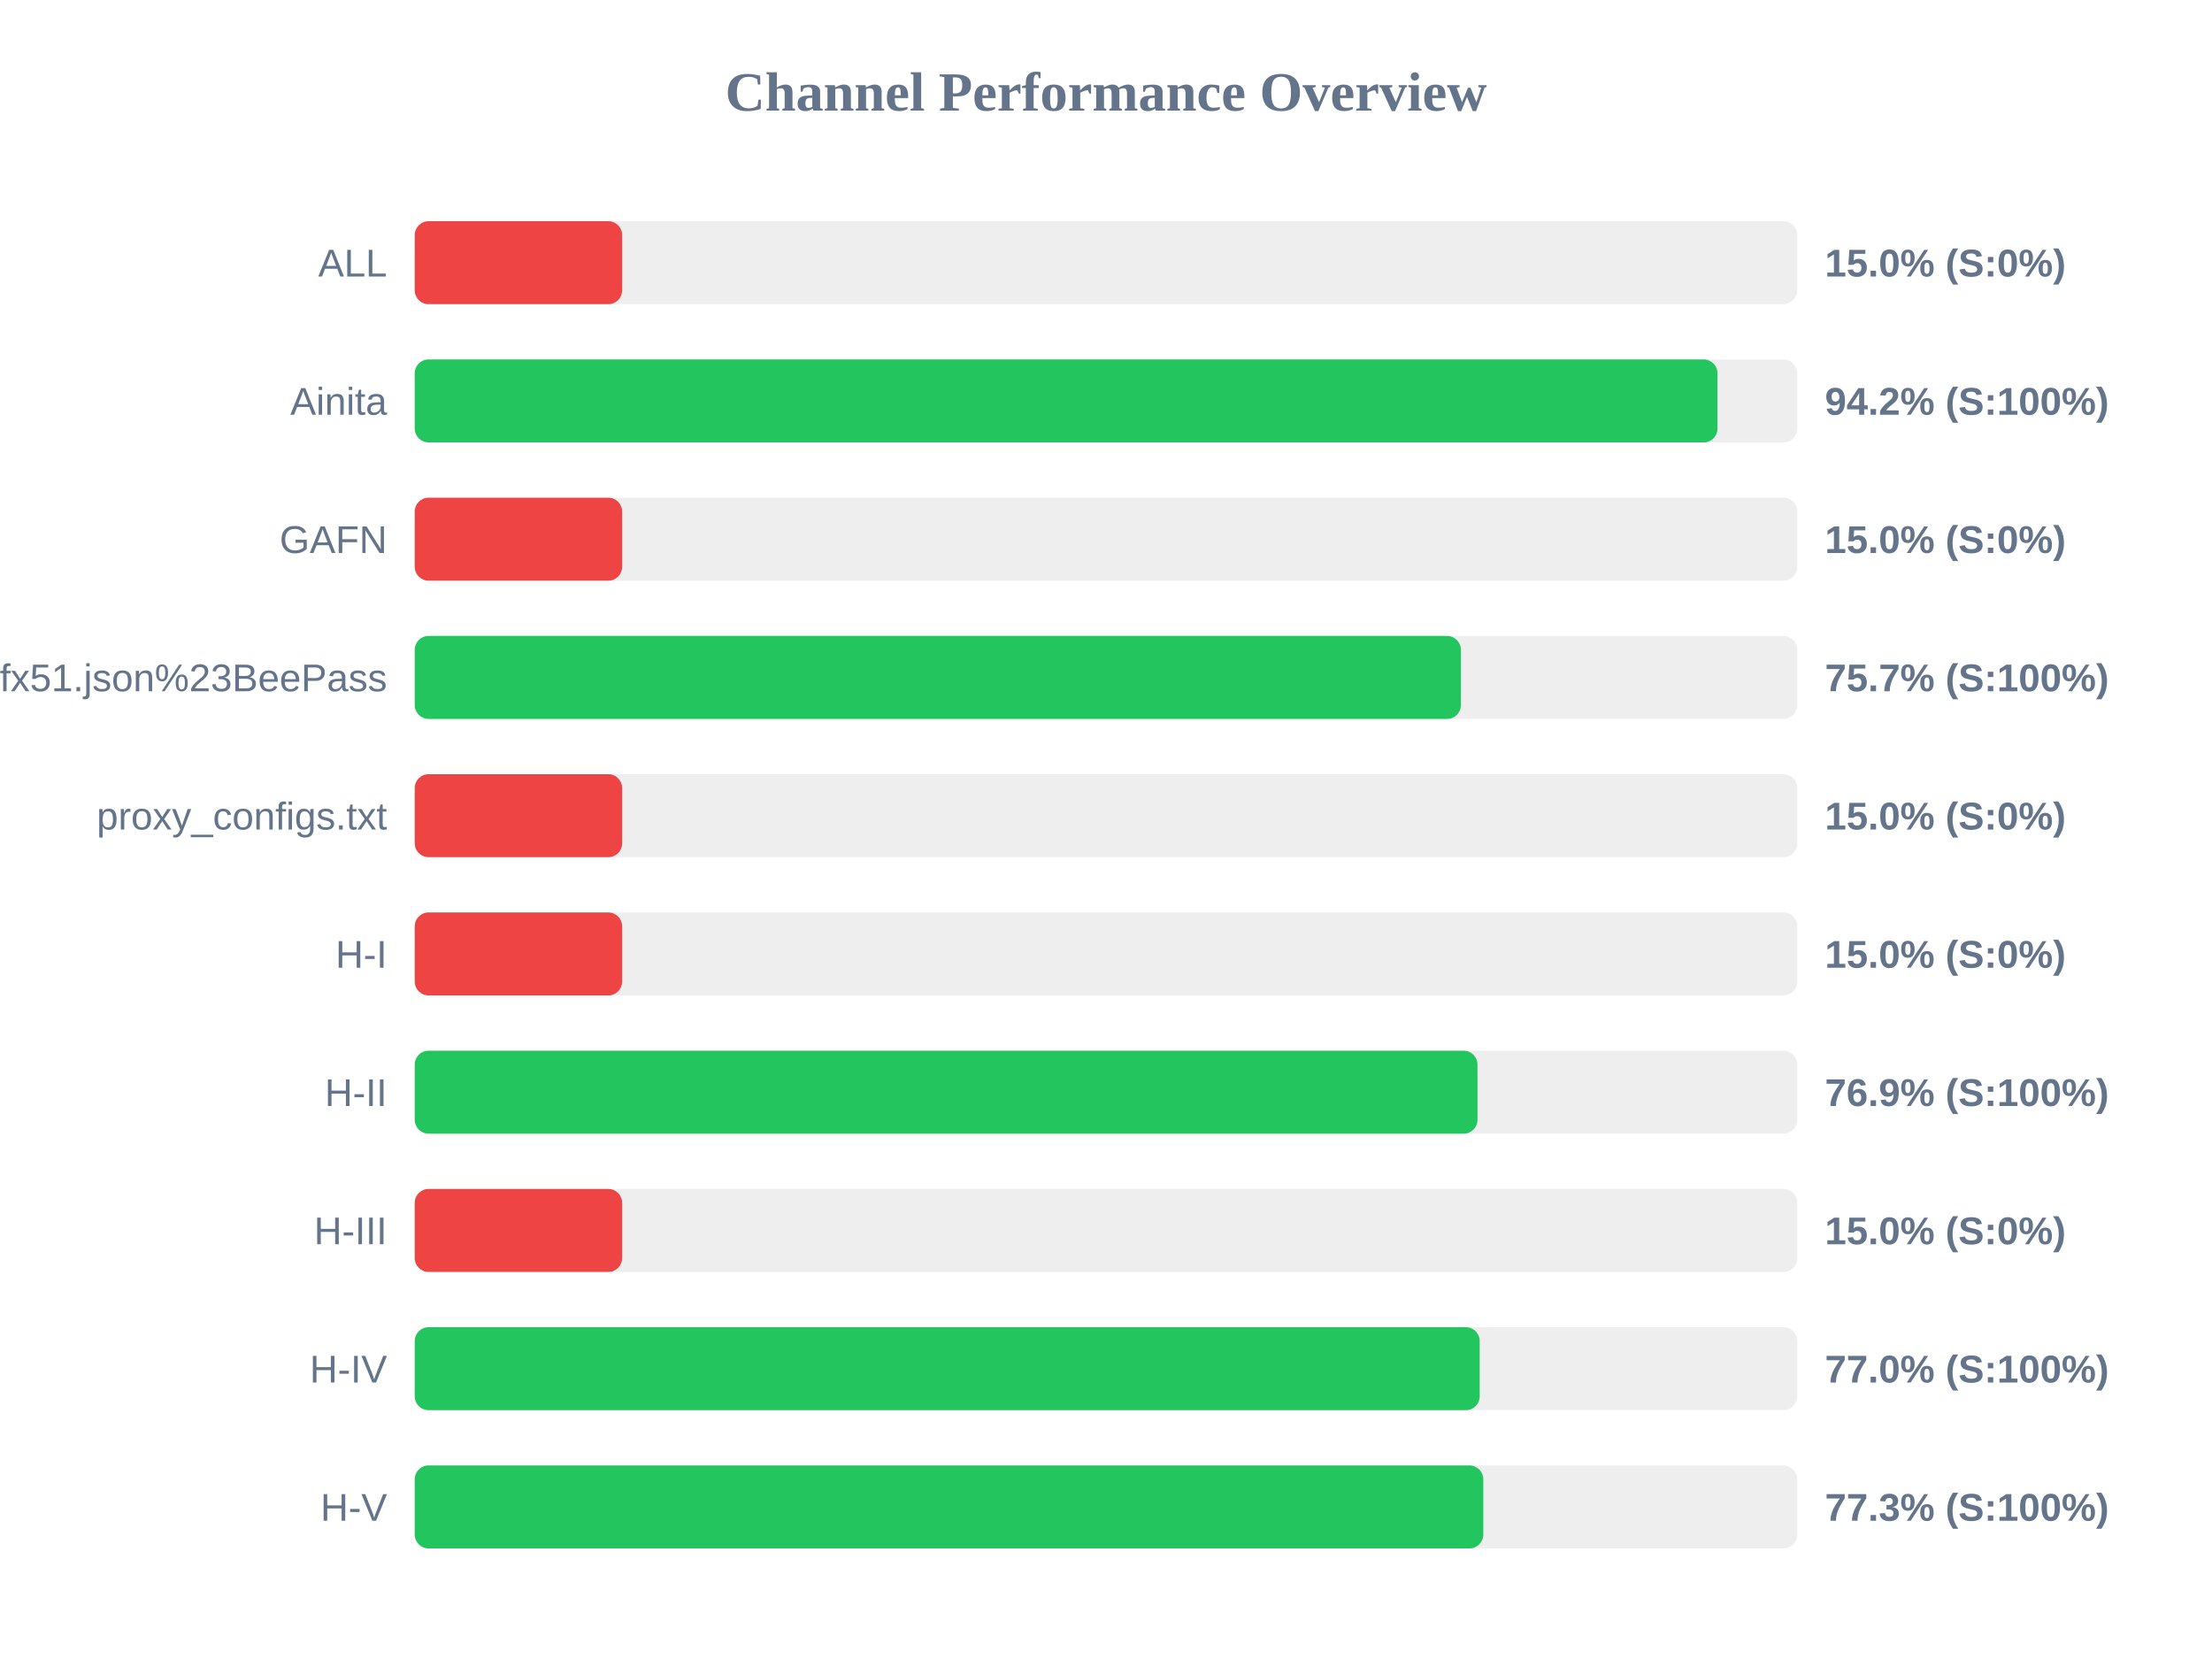
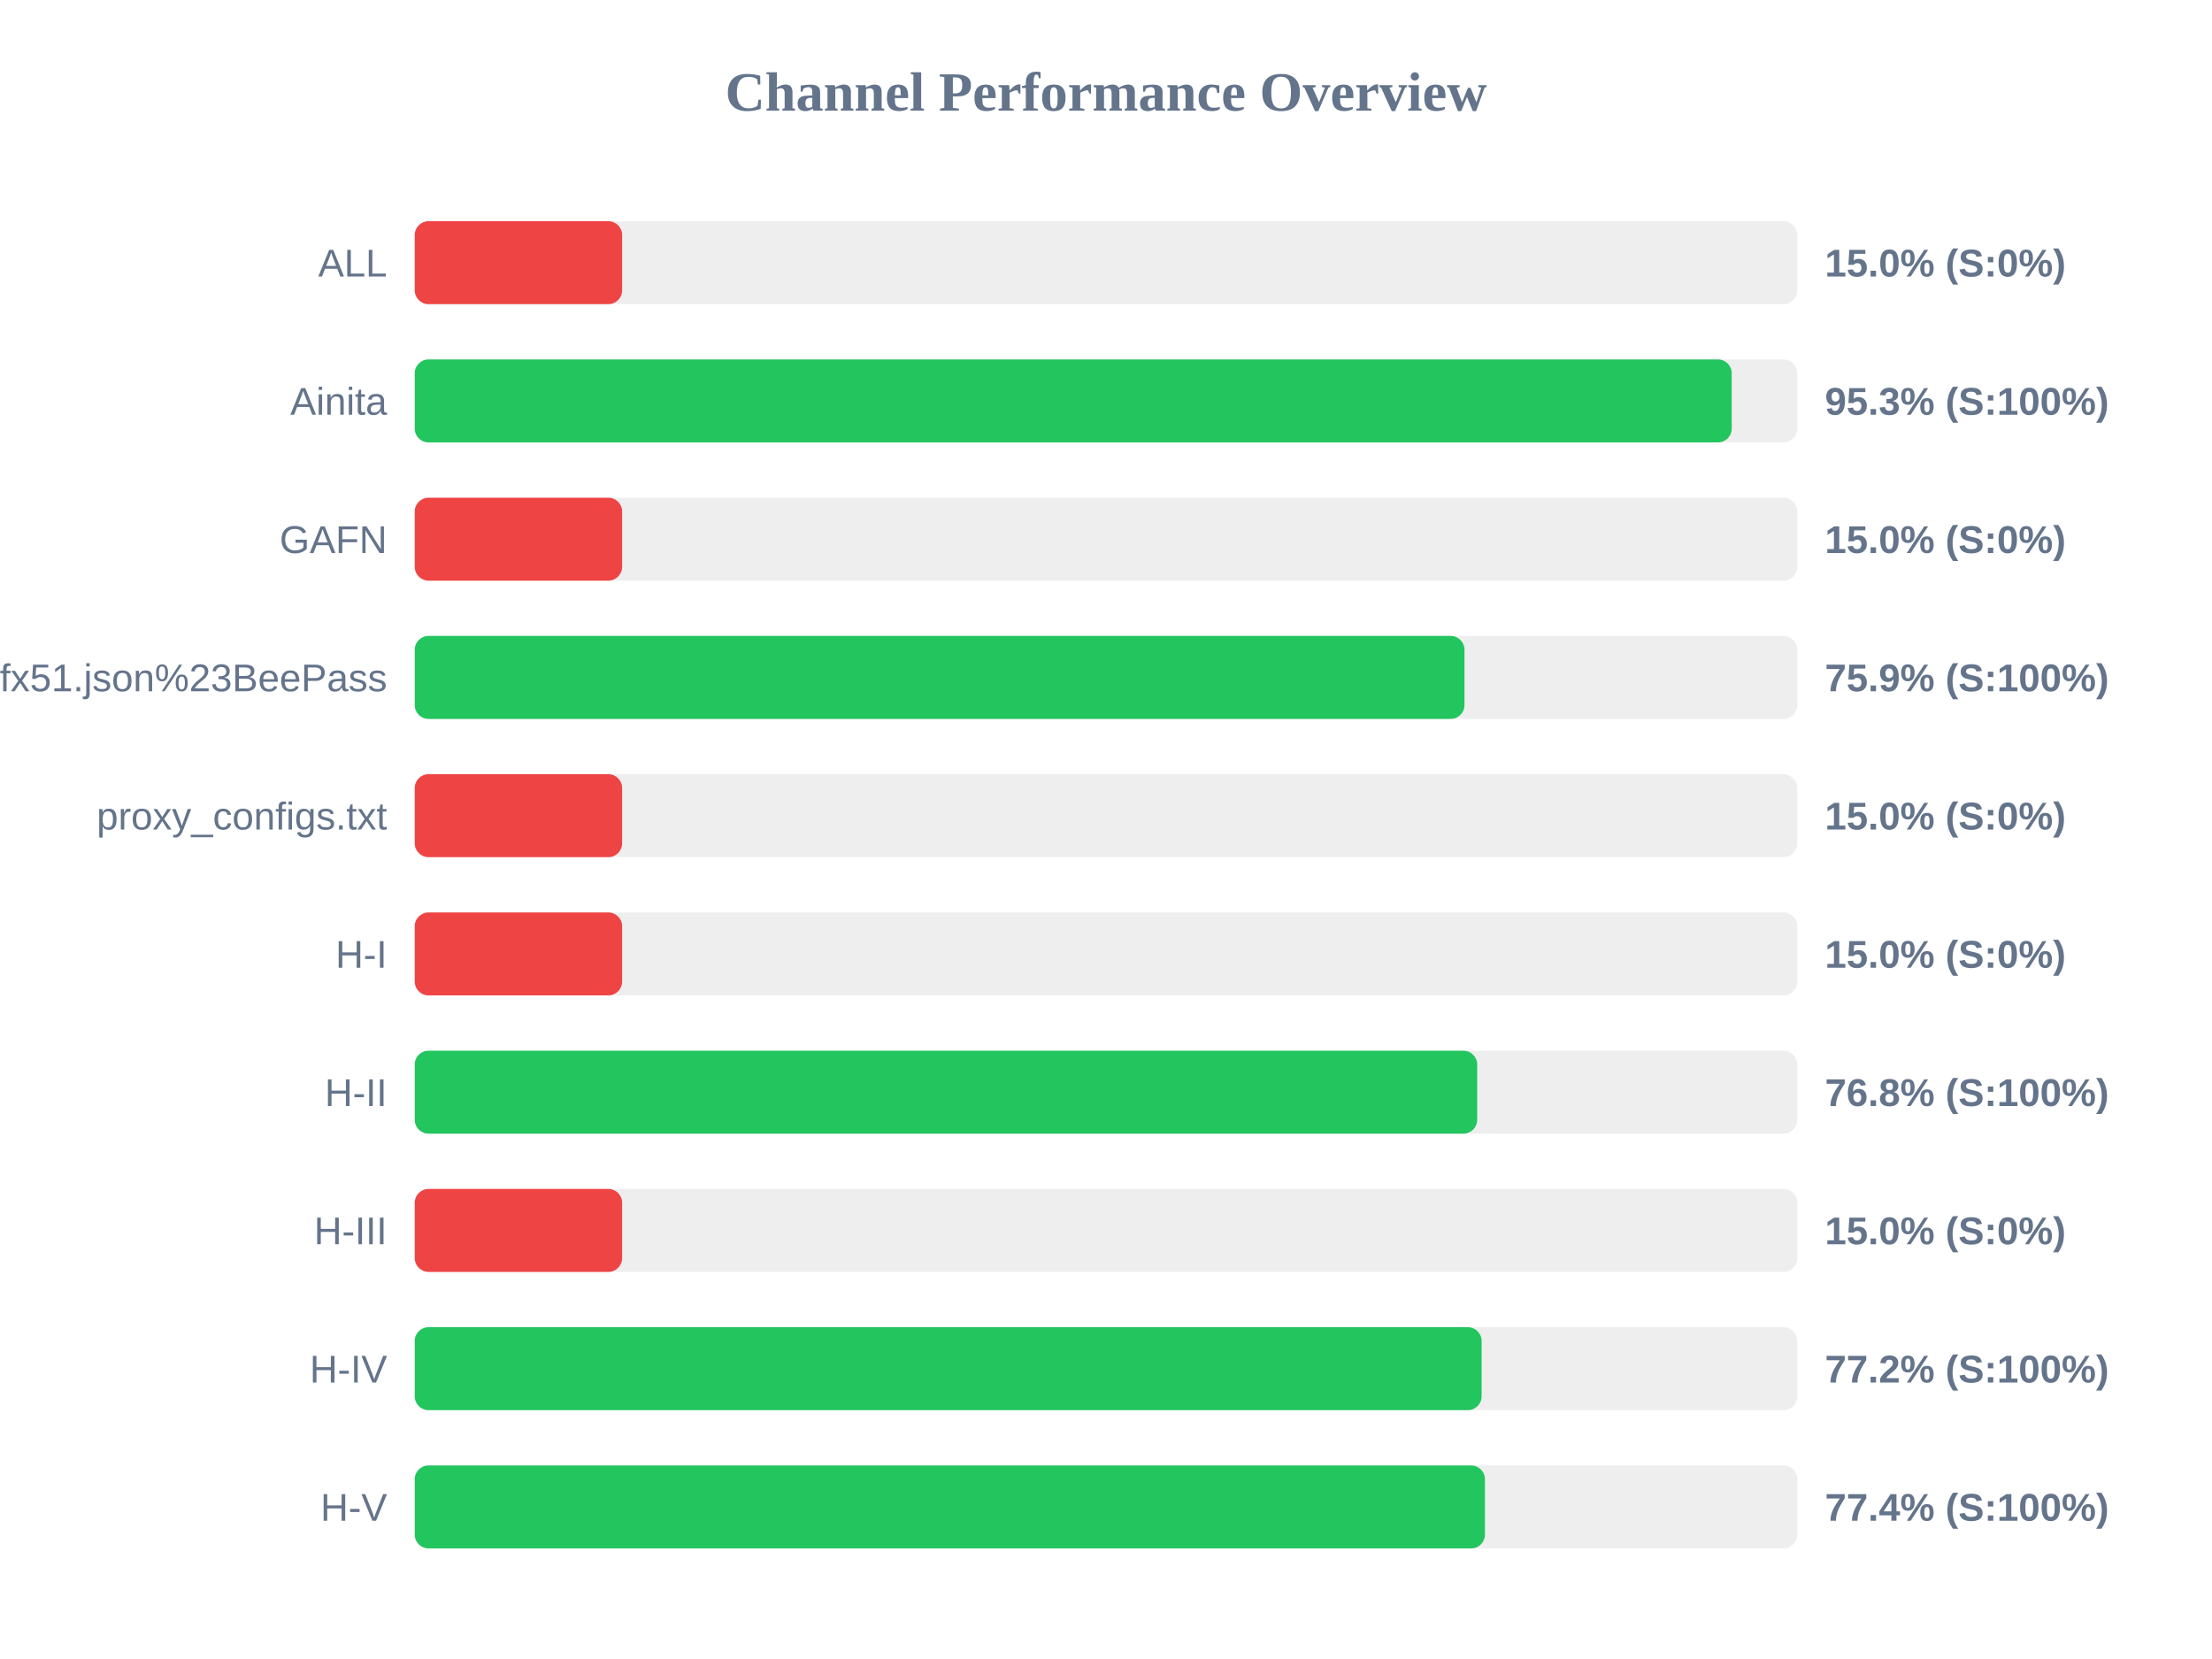
<svg xmlns="http://www.w3.org/2000/svg" width="800" height="600" version="1.1">
  <style>
        .row { font: 14px Arial; fill: #64748b; }
        .score { font: bold 14px Arial; fill: #64748b; }
    </style>
  <text x="400" y="40" text-anchor="middle" font-size="20px" font-weight="bold" fill="#64748b">Channel Performance Overview</text>
  <rect x="150" y="80" width="500" height="30" fill="#eee" rx="5" />
  <rect x="150" y="80" width="75.0" height="30" fill="#ef4444" rx="5" />
  <text x="140" y="100" text-anchor="end" class="row">ALL</text>
  <text x="660" y="100" text-anchor="start" class="score">15.0% (S:0%)</text>
  <rect x="150" y="130" width="500" height="30" fill="#eee" rx="5" />
-   <rect x="150" y="130" width="471.15" height="30" fill="#22c55e" rx="5" />
+   <rect x="150" y="130" width="476.3" height="30" fill="#22c55e" rx="5" />
  <text x="140" y="150" text-anchor="end" class="row">Ainita</text>
-   <text x="660" y="150" text-anchor="start" class="score">94.2% (S:100%)</text>
+   <text x="660" y="150" text-anchor="start" class="score">95.3% (S:100%)</text>
  <rect x="150" y="180" width="500" height="30" fill="#eee" rx="5" />
  <rect x="150" y="180" width="75.0" height="30" fill="#ef4444" rx="5" />
  <text x="140" y="200" text-anchor="end" class="row">GAFN</text>
  <text x="660" y="200" text-anchor="start" class="score">15.0% (S:0%)</text>
  <rect x="150" y="230" width="500" height="30" fill="#eee" rx="5" />
-   <rect x="150" y="230" width="378.35" height="30" fill="#22c55e" rx="5" />
+   <rect x="150" y="230" width="379.65" height="30" fill="#22c55e" rx="5" />
  <text x="140" y="250" text-anchor="end" class="row">sub?s=ssconf%3A%2F%2Fs3.amazonaws.com%2Fbeedynconprd%2Fzf38bv6oxi1nv3wfkpmxyfl8yj5fargza3foantoalu16vznl0ckxx7bgf1ufx51.json%23BeePass</text>
-   <text x="660" y="250" text-anchor="start" class="score">75.7% (S:100%)</text>
+   <text x="660" y="250" text-anchor="start" class="score">75.9% (S:100%)</text>
  <rect x="150" y="280" width="500" height="30" fill="#eee" rx="5" />
  <rect x="150" y="280" width="75.0" height="30" fill="#ef4444" rx="5" />
  <text x="140" y="300" text-anchor="end" class="row">proxy_configs.txt</text>
  <text x="660" y="300" text-anchor="start" class="score">15.0% (S:0%)</text>
  <rect x="150" y="330" width="500" height="30" fill="#eee" rx="5" />
  <rect x="150" y="330" width="75.0" height="30" fill="#ef4444" rx="5" />
  <text x="140" y="350" text-anchor="end" class="row">H-I</text>
  <text x="660" y="350" text-anchor="start" class="score">15.0% (S:0%)</text>
  <rect x="150" y="380" width="500" height="30" fill="#eee" rx="5" />
-   <rect x="150" y="380" width="384.35" height="30" fill="#22c55e" rx="5" />
+   <rect x="150" y="380" width="384.25" height="30" fill="#22c55e" rx="5" />
  <text x="140" y="400" text-anchor="end" class="row">H-II</text>
-   <text x="660" y="400" text-anchor="start" class="score">76.9% (S:100%)</text>
+   <text x="660" y="400" text-anchor="start" class="score">76.8% (S:100%)</text>
  <rect x="150" y="430" width="500" height="30" fill="#eee" rx="5" />
  <rect x="150" y="430" width="75.0" height="30" fill="#ef4444" rx="5" />
  <text x="140" y="450" text-anchor="end" class="row">H-III</text>
  <text x="660" y="450" text-anchor="start" class="score">15.0% (S:0%)</text>
  <rect x="150" y="480" width="500" height="30" fill="#eee" rx="5" />
-   <rect x="150" y="480" width="385.15" height="30" fill="#22c55e" rx="5" />
+   <rect x="150" y="480" width="385.85" height="30" fill="#22c55e" rx="5" />
  <text x="140" y="500" text-anchor="end" class="row">H-IV</text>
-   <text x="660" y="500" text-anchor="start" class="score">77.0% (S:100%)</text>
+   <text x="660" y="500" text-anchor="start" class="score">77.2% (S:100%)</text>
  <rect x="150" y="530" width="500" height="30" fill="#eee" rx="5" />
-   <rect x="150" y="530" width="386.45" height="30" fill="#22c55e" rx="5" />
+   <rect x="150" y="530" width="387.05" height="30" fill="#22c55e" rx="5" />
  <text x="140" y="550" text-anchor="end" class="row">H-V</text>
-   <text x="660" y="550" text-anchor="start" class="score">77.3% (S:100%)</text>
+   <text x="660" y="550" text-anchor="start" class="score">77.4% (S:100%)</text>
</svg>
